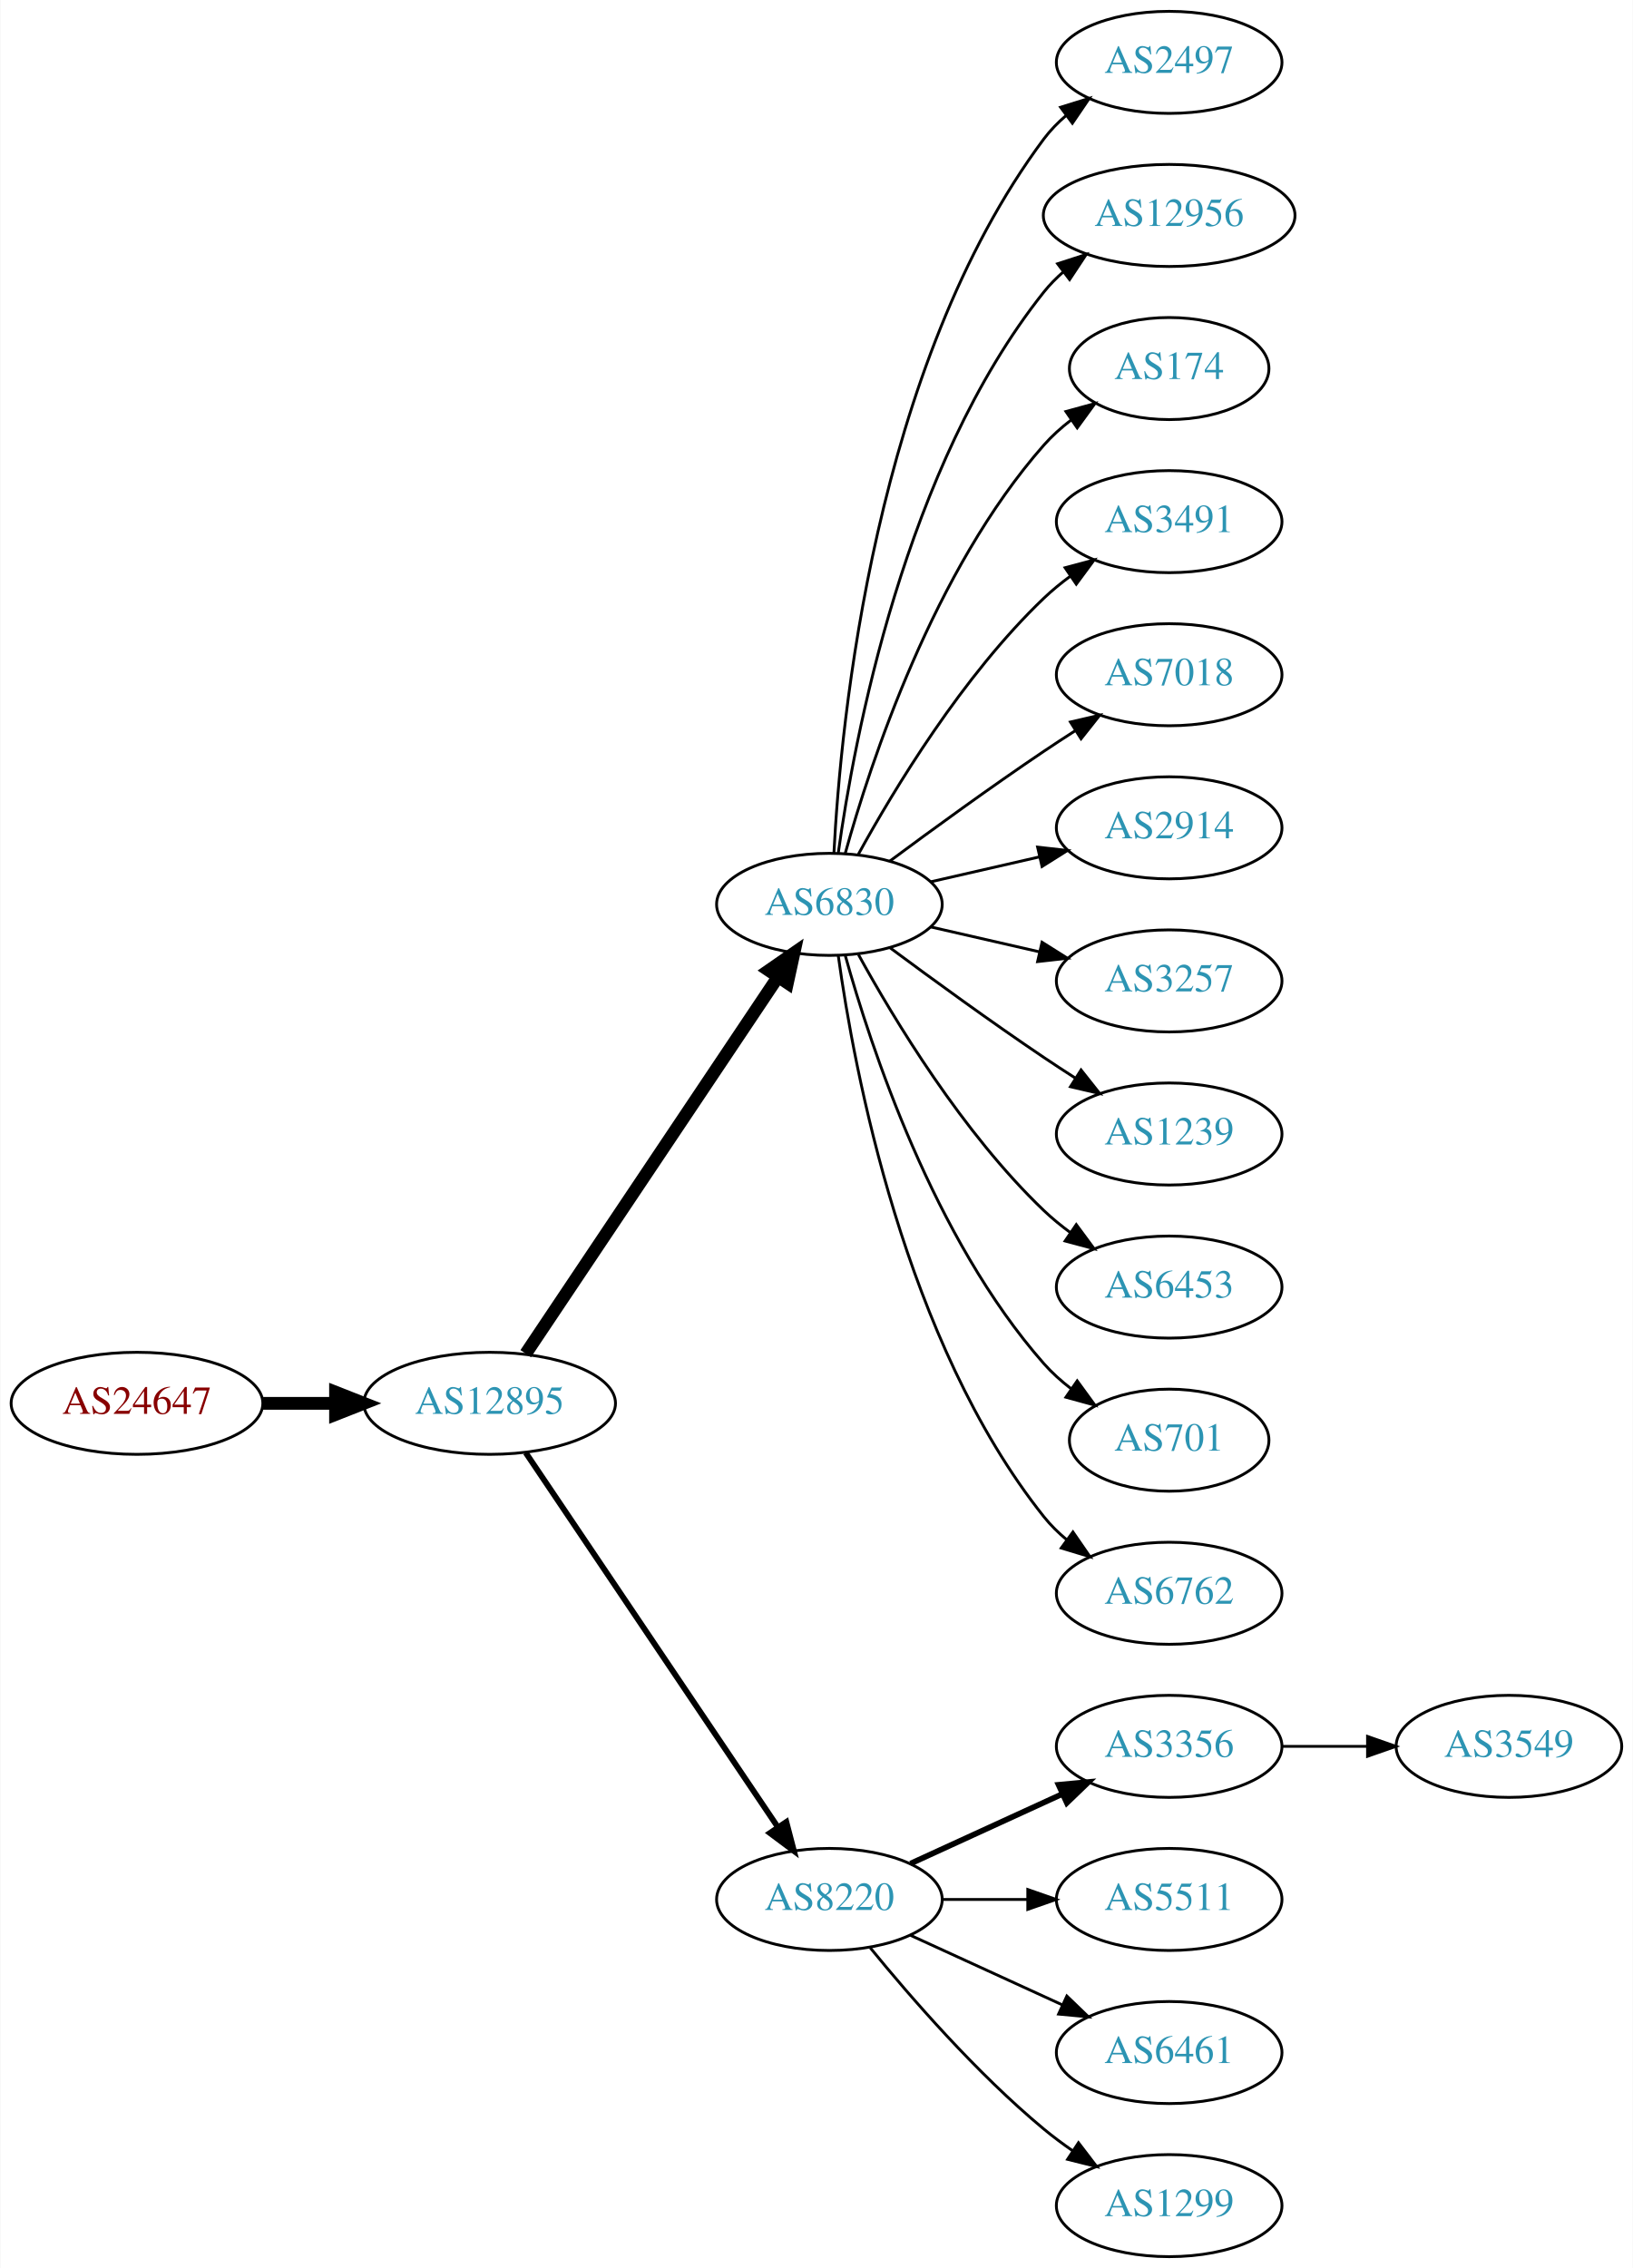
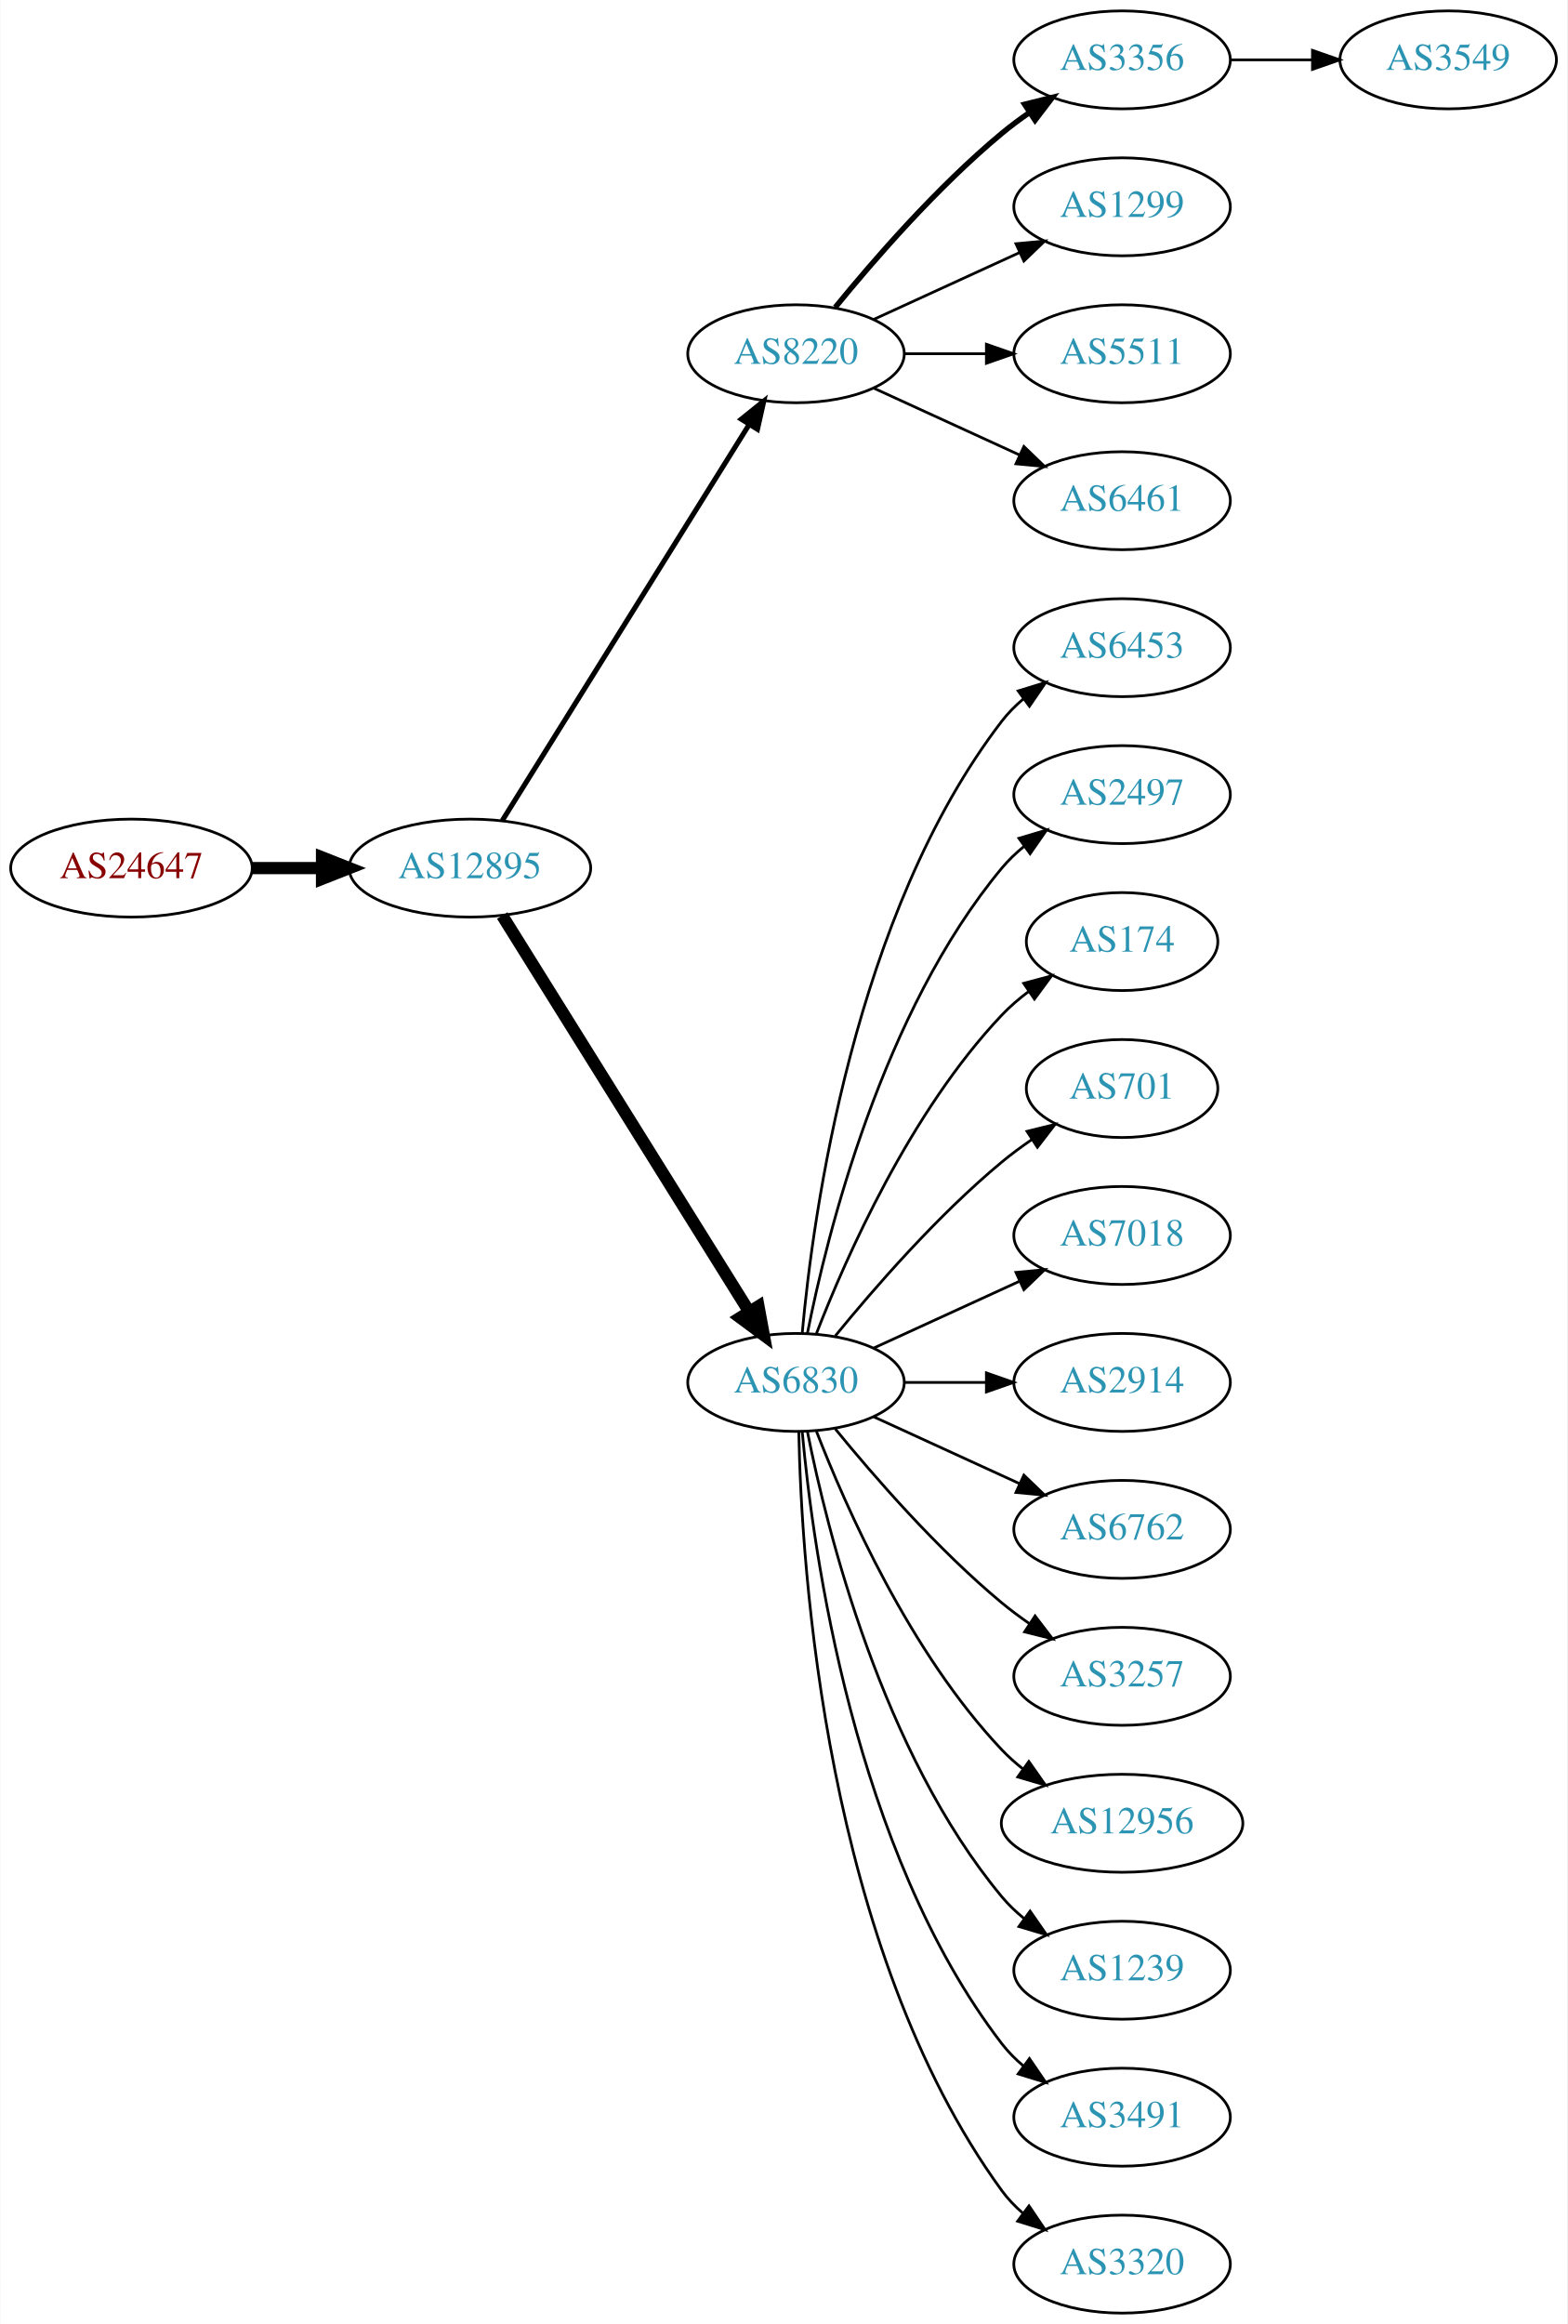
- <svg xmlns="http://www.w3.org/2000/svg" xmlns:xlink="http://www.w3.org/1999/xlink" width="576pt" height="800pt" viewBox="0.00 0.00 575.76 800.00">
-   <g id="graph0" class="graph" transform="scale(1 1) rotate(0) translate(4 796)">
-     <polygon fill="white" stroke="none" points="-4,4 -4,-796 571.762,-796 571.762,4 -4,4" />
+ <svg xmlns="http://www.w3.org/2000/svg" xmlns:xlink="http://www.w3.org/1999/xlink" width="576pt" height="854pt" viewBox="0.00 0.00 575.76 854.00">
+   <g id="graph0" class="graph" transform="scale(1 1) rotate(0) translate(4 850)">
+     <polygon fill="white" stroke="none" points="-4,4 -4,-850 571.762,-850 571.762,4 -4,4" />
    <g id="node1" class="node">
      <g id="a_node1">
        <a xlink:href="/asn/24647" xlink:title="AS24647 ~ s IT Solutions AT Spardat GmbH [AT]">
-           <ellipse fill="#ffffff" stroke="black" cx="44.196" cy="-301" rx="44.393" ry="18" />
-           <text text-anchor="middle" x="44.196" y="-297.3" font-family="Times,serif" font-size="14.00" fill="#880000">AS24647</text>
+           <ellipse fill="#ffffff" stroke="black" cx="44.196" cy="-531" rx="44.393" ry="18" />
+           <text text-anchor="middle" x="44.196" y="-527.3" font-family="Times,serif" font-size="14.00" fill="#880000">AS24647</text>
        </a>
      </g>
    </g>
    <g id="node2" class="node">
      <g id="a_node2">
        <a xlink:href="/asn/12895" xlink:title="AS12895 ~ Vienna, Austria [AT]">
-           <ellipse fill="#ffffff" stroke="black" cx="168.588" cy="-301" rx="44.393" ry="18" />
-           <text text-anchor="middle" x="168.588" y="-297.3" font-family="Times,serif" font-size="14.00" fill="#2c94b3">AS12895</text>
+           <ellipse fill="#ffffff" stroke="black" cx="168.588" cy="-531" rx="44.393" ry="18" />
+           <text text-anchor="middle" x="168.588" y="-527.3" font-family="Times,serif" font-size="14.00" fill="#2c94b3">AS12895</text>
        </a>
      </g>
    </g>
    <g id="edge1" class="edge">
-       <path fill="none" stroke="black" stroke-width="4.5" d="M88.692,-301C96.898,-301 105.569,-301 114.041,-301" />
-       <polygon fill="black" stroke="black" stroke-width="4.5" points="114.233,-304.938 124.233,-301 114.233,-297.063 114.233,-304.938" />
+       <path fill="none" stroke="black" stroke-width="4.5" d="M88.692,-531C96.898,-531 105.569,-531 114.041,-531" />
+       <polygon fill="black" stroke="black" stroke-width="4.5" points="114.233,-534.938 124.233,-531 114.233,-527.063 114.233,-534.938" />
    </g>
    <g id="node3" class="node">
      <g id="a_node3">
-         <a xlink:href="/asn/6830" xlink:title="AS6830 ~ LibertyGlobal [AT]">
-           <ellipse fill="#ffffff" stroke="black" cx="288.431" cy="-477" rx="39.794" ry="18" />
-           <text text-anchor="middle" x="288.431" y="-473.3" font-family="Times,serif" font-size="14.00" fill="#2c94b3">AS6830</text>
+         <a xlink:href="/asn/8220" xlink:title="AS8220 ~ COLT [GB]">
+           <ellipse fill="#ffffff" stroke="black" cx="288.431" cy="-720" rx="39.794" ry="18" />
+           <text text-anchor="middle" x="288.431" y="-716.3" font-family="Times,serif" font-size="14.00" fill="#2c94b3">AS8220</text>
        </a>
      </g>
    </g>
    <g id="edge2" class="edge">
-       <path fill="none" stroke="black" stroke-width="4.5" d="M181.318,-318.519C202.195,-349.699 245.883,-414.948 270.187,-451.245" />
-       <polygon fill="black" stroke="black" stroke-width="4.5" points="267.087,-453.693 275.922,-459.811 273.63,-449.311 267.087,-453.693" />
+       <path fill="none" stroke="black" stroke-width="1.875" d="M180.463,-548.442C201.247,-581.775 246.707,-654.686 271.136,-693.866" />
+       <polygon fill="black" stroke="black" stroke-width="1.875" points="268.321,-695.966 276.582,-702.6 274.261,-692.263 268.321,-695.966" />
    </g>
    <g id="node4" class="node">
      <g id="a_node4">
-         <a xlink:href="/asn/8220" xlink:title="AS8220 ~ COLT [GB]">
-           <ellipse fill="#ffffff" stroke="black" cx="288.431" cy="-126" rx="39.794" ry="18" />
-           <text text-anchor="middle" x="288.431" y="-122.3" font-family="Times,serif" font-size="14.00" fill="#2c94b3">AS8220</text>
+         <a xlink:href="/asn/6830" xlink:title="AS6830 ~ LibertyGlobal [AT]">
+           <ellipse fill="#ffffff" stroke="black" cx="288.431" cy="-342" rx="39.794" ry="18" />
+           <text text-anchor="middle" x="288.431" y="-338.3" font-family="Times,serif" font-size="14.00" fill="#2c94b3">AS6830</text>
        </a>
      </g>
    </g>
    <g id="edge3" class="edge">
-       <path fill="none" stroke="black" stroke-width="2.045" d="M181.318,-283.581C202.195,-252.578 245.883,-187.699 270.187,-151.608" />
-       <polygon fill="black" stroke="black" stroke-width="2.045" points="273.24,-153.341 275.922,-143.091 267.433,-149.431 273.24,-153.341" />
+       <path fill="none" stroke="black" stroke-width="4.5" d="M180.463,-513.558C201.247,-480.225 246.707,-407.314 271.136,-368.134" />
+       <polygon fill="black" stroke="black" stroke-width="4.5" points="274.632,-369.969 276.582,-359.4 267.95,-365.802 274.632,-369.969" />
    </g>
    <g id="node5" class="node">
      <g id="a_node5">
-         <a xlink:href="/asn/2497" xlink:title="AS2497 ~ Internet Initiative Japan Inc. [JP]">
-           <ellipse fill="#ffffff" stroke="black" cx="408.273" cy="-774" rx="39.794" ry="18" />
-           <text text-anchor="middle" x="408.273" y="-770.3" font-family="Times,serif" font-size="14.00" fill="#2c94b3">AS2497</text>
+         <a xlink:href="/asn/3356" xlink:title="AS3356 ~ Level 3 Parent, LLC [US]">
+           <ellipse fill="#ffffff" stroke="black" cx="408.273" cy="-828" rx="39.794" ry="18" />
+           <text text-anchor="middle" x="408.273" y="-824.3" font-family="Times,serif" font-size="14.00" fill="#2c94b3">AS3356</text>
        </a>
      </g>
    </g>
    <g id="edge4" class="edge">
-       <path fill="none" stroke="black" d="M290.023,-495.023C292.399,-541.412 304.317,-666.893 364.077,-747 366.325,-750.013 369.017,-752.769 371.943,-755.272" />
-       <polygon fill="black" stroke="black" points="369.974,-758.169 380.095,-761.303 374.138,-752.542 369.974,-758.169" />
+       <path fill="none" stroke="black" stroke-width="2" d="M302.85,-737.065C316.964,-754.375 340.379,-781.345 364.077,-801 367.294,-803.668 370.794,-806.27 374.365,-808.741" />
+       <polygon fill="black" stroke="black" stroke-width="2" points="372.442,-811.666 382.721,-814.236 376.288,-805.817 372.442,-811.666" />
    </g>
    <g id="node6" class="node">
      <g id="a_node6">
-         <a xlink:href="/asn/12956" xlink:title="AS12956 ~ TELXIUS [ES]">
-           <ellipse fill="#ffffff" stroke="black" cx="408.273" cy="-720" rx="44.393" ry="18" />
-           <text text-anchor="middle" x="408.273" y="-716.3" font-family="Times,serif" font-size="14.00" fill="#2c94b3">AS12956</text>
+         <a xlink:href="/asn/1299" xlink:title="AS1299 ~ Telia Carrier [EU]">
+           <ellipse fill="#ffffff" stroke="black" cx="408.273" cy="-774" rx="39.794" ry="18" />
+           <text text-anchor="middle" x="408.273" y="-770.3" font-family="Times,serif" font-size="14.00" fill="#2c94b3">AS1299</text>
        </a>
      </g>
    </g>
    <g id="edge5" class="edge">
-       <path fill="none" stroke="black" d="M291.57,-495.17C297.07,-534.974 314.896,-631.233 364.077,-693 366.116,-695.56 368.467,-697.944 370.998,-700.149" />
-       <polygon fill="black" stroke="black" points="368.92,-702.965 379,-706.227 373.154,-697.391 368.92,-702.965" />
+       <path fill="none" stroke="black" d="M317.06,-732.661C333.017,-739.973 353.287,-749.261 370.57,-757.181" />
+       <polygon fill="black" stroke="black" points="369.269,-760.435 379.818,-761.419 372.185,-754.071 369.269,-760.435" />
    </g>
    <g id="node7" class="node">
      <g id="a_node7">
-         <a xlink:href="/asn/174" xlink:title="AS174 ~ Cogent Communications [US]">
-           <ellipse fill="#ffffff" stroke="black" cx="408.273" cy="-666" rx="35.194" ry="18" />
-           <text text-anchor="middle" x="408.273" y="-662.3" font-family="Times,serif" font-size="14.00" fill="#2c94b3">AS174</text>
+         <a xlink:href="/asn/5511" xlink:title="AS5511 ~ Orange S.A. [FR]">
+           <ellipse fill="#ffffff" stroke="black" cx="408.273" cy="-720" rx="39.794" ry="18" />
+           <text text-anchor="middle" x="408.273" y="-716.3" font-family="Times,serif" font-size="14.00" fill="#2c94b3">AS5511</text>
        </a>
      </g>
    </g>
    <g id="edge6" class="edge">
-       <path fill="none" stroke="black" d="M294.004,-494.946C302.909,-526.995 325.194,-594.842 364.077,-639 366.905,-642.211 370.206,-645.172 373.701,-647.864" />
-       <polygon fill="black" stroke="black" points="371.858,-650.845 382.076,-653.645 375.835,-645.084 371.858,-650.845" />
+       <path fill="none" stroke="black" d="M328.343,-720C337.897,-720 348.246,-720 358.209,-720" />
+       <polygon fill="black" stroke="black" points="358.402,-723.5 368.402,-720 358.402,-716.5 358.402,-723.5" />
    </g>
    <g id="node8" class="node">
      <g id="a_node8">
-         <a xlink:href="/asn/3491" xlink:title="AS3491 ~ PCCW Global, Inc. [US]">
-           <ellipse fill="#ffffff" stroke="black" cx="408.273" cy="-612" rx="39.794" ry="18" />
-           <text text-anchor="middle" x="408.273" y="-608.3" font-family="Times,serif" font-size="14.00" fill="#2c94b3">AS3491</text>
+         <a xlink:href="/asn/6461" xlink:title="AS6461 ~ Zayo Bandwidth [US]">
+           <ellipse fill="#ffffff" stroke="black" cx="408.273" cy="-666" rx="39.794" ry="18" />
+           <text text-anchor="middle" x="408.273" y="-662.3" font-family="Times,serif" font-size="14.00" fill="#2c94b3">AS6461</text>
        </a>
      </g>
    </g>
    <g id="edge7" class="edge">
-       <path fill="none" stroke="black" d="M298.672,-494.713C311.218,-517.561 335.394,-557.611 364.077,-585 366.946,-587.739 370.134,-590.347 373.443,-592.785" />
-       <polygon fill="black" stroke="black" points="371.567,-595.742 381.803,-598.477 375.507,-589.956 371.567,-595.742" />
+       <path fill="none" stroke="black" d="M317.06,-707.339C333.017,-700.027 353.287,-690.739 370.57,-682.819" />
+       <polygon fill="black" stroke="black" points="372.185,-685.929 379.818,-678.581 369.269,-679.565 372.185,-685.929" />
    </g>
    <g id="node9" class="node">
      <g id="a_node9">
-         <a xlink:href="/asn/7018" xlink:title="AS7018 ~ AT&amp;T Services, Inc. [US]">
-           <ellipse fill="#ffffff" stroke="black" cx="408.273" cy="-558" rx="39.794" ry="18" />
-           <text text-anchor="middle" x="408.273" y="-554.3" font-family="Times,serif" font-size="14.00" fill="#2c94b3">AS7018</text>
+         <a xlink:href="/asn/6453" xlink:title="AS6453 ~ TATA COMMUNICATIONS (AMERICA) INC [US]">
+           <ellipse fill="#ffffff" stroke="black" cx="408.273" cy="-612" rx="39.794" ry="18" />
+           <text text-anchor="middle" x="408.273" y="-608.3" font-family="Times,serif" font-size="14.00" fill="#2c94b3">AS6453</text>
        </a>
      </g>
    </g>
    <g id="edge8" class="edge">
-       <path fill="none" stroke="black" d="M309.761,-492.277C324.623,-503.304 345.368,-518.407 364.077,-531 367.626,-533.389 371.377,-535.839 375.125,-538.242" />
-       <polygon fill="black" stroke="black" points="373.451,-541.325 383.774,-543.712 377.193,-535.409 373.451,-541.325" />
+       <path fill="none" stroke="black" d="M290.715,-360.117C294.613,-403.332 309.63,-514.131 364.077,-585 366.367,-587.981 369.087,-590.716 372.032,-593.205" />
+       <polygon fill="black" stroke="black" points="370.078,-596.113 380.208,-599.218 374.225,-590.473 370.078,-596.113" />
    </g>
    <g id="node10" class="node">
      <g id="a_node10">
-         <a xlink:href="/asn/2914" xlink:title="AS2914 ~ NTT America, Inc. [US]">
-           <ellipse fill="#ffffff" stroke="black" cx="408.273" cy="-504" rx="39.794" ry="18" />
-           <text text-anchor="middle" x="408.273" y="-500.3" font-family="Times,serif" font-size="14.00" fill="#2c94b3">AS2914</text>
+         <a xlink:href="/asn/2497" xlink:title="AS2497 ~ Internet Initiative Japan Inc. [JP]">
+           <ellipse fill="#ffffff" stroke="black" cx="408.273" cy="-558" rx="39.794" ry="18" />
+           <text text-anchor="middle" x="408.273" y="-554.3" font-family="Times,serif" font-size="14.00" fill="#2c94b3">AS2497</text>
        </a>
      </g>
    </g>
    <g id="edge9" class="edge">
-       <path fill="none" stroke="black" d="M324.15,-484.955C336.15,-487.704 349.771,-490.825 362.463,-493.733" />
-       <polygon fill="black" stroke="black" points="361.866,-497.187 372.395,-496.009 363.429,-490.364 361.866,-497.187" />
+       <path fill="none" stroke="black" d="M292.629,-360.073C299.793,-396.141 320.067,-478.125 364.077,-531 366.482,-533.889 369.278,-536.563 372.271,-539.013" />
+       <polygon fill="black" stroke="black" points="370.359,-541.95 380.514,-544.973 374.461,-536.277 370.359,-541.95" />
    </g>
    <g id="node11" class="node">
      <g id="a_node11">
-         <a xlink:href="/asn/3257" xlink:title="AS3257 ~ GTT [DE]">
-           <ellipse fill="#ffffff" stroke="black" cx="408.273" cy="-450" rx="39.794" ry="18" />
-           <text text-anchor="middle" x="408.273" y="-446.3" font-family="Times,serif" font-size="14.00" fill="#2c94b3">AS3257</text>
+         <a xlink:href="/asn/174" xlink:title="AS174 ~ Cogent Communications [US]">
+           <ellipse fill="#ffffff" stroke="black" cx="408.273" cy="-504" rx="35.194" ry="18" />
+           <text text-anchor="middle" x="408.273" y="-500.3" font-family="Times,serif" font-size="14.00" fill="#2c94b3">AS174</text>
        </a>
      </g>
    </g>
    <g id="edge10" class="edge">
-       <path fill="none" stroke="black" d="M324.15,-469.045C336.15,-466.296 349.771,-463.175 362.463,-460.267" />
-       <polygon fill="black" stroke="black" points="363.429,-463.636 372.395,-457.991 361.866,-456.813 363.429,-463.636" />
+       <path fill="none" stroke="black" d="M295.954,-359.994C306.704,-387.728 330.362,-441.429 364.077,-477 367.02,-480.105 370.394,-483.001 373.929,-485.655" />
+       <polygon fill="black" stroke="black" points="372.115,-488.654 382.348,-491.397 376.059,-482.871 372.115,-488.654" />
    </g>
    <g id="node12" class="node">
      <g id="a_node12">
-         <a xlink:href="/asn/1239" xlink:title="AS1239 ~ Sprint [US]">
-           <ellipse fill="#ffffff" stroke="black" cx="408.273" cy="-396" rx="39.794" ry="18" />
-           <text text-anchor="middle" x="408.273" y="-392.3" font-family="Times,serif" font-size="14.00" fill="#2c94b3">AS1239</text>
+         <a xlink:href="/asn/701" xlink:title="AS701 ~ UUNET [US]">
+           <ellipse fill="#ffffff" stroke="black" cx="408.273" cy="-450" rx="35.194" ry="18" />
+           <text text-anchor="middle" x="408.273" y="-446.3" font-family="Times,serif" font-size="14.00" fill="#2c94b3">AS701</text>
        </a>
      </g>
    </g>
    <g id="edge11" class="edge">
-       <path fill="none" stroke="black" d="M309.761,-461.723C324.623,-450.696 345.368,-435.593 364.077,-423 367.626,-420.611 371.377,-418.161 375.125,-415.758" />
-       <polygon fill="black" stroke="black" points="377.193,-418.591 383.774,-410.288 373.451,-412.675 377.193,-418.591" />
+       <path fill="none" stroke="black" d="M302.85,-359.065C316.964,-376.375 340.379,-403.345 364.077,-423 367.54,-425.872 371.333,-428.669 375.187,-431.308" />
+       <polygon fill="black" stroke="black" points="373.33,-434.275 383.62,-436.797 377.149,-428.408 373.33,-434.275" />
    </g>
    <g id="node13" class="node">
      <g id="a_node13">
-         <a xlink:href="/asn/6453" xlink:title="AS6453 ~ TATA COMMUNICATIONS (AMERICA) INC [US]">
-           <ellipse fill="#ffffff" stroke="black" cx="408.273" cy="-342" rx="39.794" ry="18" />
-           <text text-anchor="middle" x="408.273" y="-338.3" font-family="Times,serif" font-size="14.00" fill="#2c94b3">AS6453</text>
+         <a xlink:href="/asn/7018" xlink:title="AS7018 ~ ATT-INTERNET4 [US]">
+           <ellipse fill="#ffffff" stroke="black" cx="408.273" cy="-396" rx="39.794" ry="18" />
+           <text text-anchor="middle" x="408.273" y="-392.3" font-family="Times,serif" font-size="14.00" fill="#2c94b3">AS7018</text>
        </a>
      </g>
    </g>
    <g id="edge12" class="edge">
-       <path fill="none" stroke="black" d="M298.672,-459.287C311.218,-436.439 335.394,-396.389 364.077,-369 366.946,-366.261 370.134,-363.653 373.443,-361.215" />
-       <polygon fill="black" stroke="black" points="375.507,-364.044 381.803,-355.523 371.567,-358.258 375.507,-364.044" />
+       <path fill="none" stroke="black" d="M317.06,-354.661C333.017,-361.973 353.287,-371.261 370.57,-379.181" />
+       <polygon fill="black" stroke="black" points="369.269,-382.435 379.818,-383.419 372.185,-376.071 369.269,-382.435" />
    </g>
    <g id="node14" class="node">
      <g id="a_node14">
-         <a xlink:href="/asn/701" xlink:title="AS701 ~ UUNET [US]">
-           <ellipse fill="#ffffff" stroke="black" cx="408.273" cy="-288" rx="35.194" ry="18" />
-           <text text-anchor="middle" x="408.273" y="-284.3" font-family="Times,serif" font-size="14.00" fill="#2c94b3">AS701</text>
+         <a xlink:href="/asn/2914" xlink:title="AS2914 ~ NTT America, Inc. [US]">
+           <ellipse fill="#ffffff" stroke="black" cx="408.273" cy="-342" rx="39.794" ry="18" />
+           <text text-anchor="middle" x="408.273" y="-338.3" font-family="Times,serif" font-size="14.00" fill="#2c94b3">AS2914</text>
        </a>
      </g>
    </g>
    <g id="edge13" class="edge">
-       <path fill="none" stroke="black" d="M294.004,-459.054C302.909,-427.005 325.194,-359.158 364.077,-315 366.905,-311.789 370.206,-308.828 373.701,-306.136" />
-       <polygon fill="black" stroke="black" points="375.835,-308.916 382.076,-300.355 371.858,-303.155 375.835,-308.916" />
+       <path fill="none" stroke="black" d="M328.343,-342C337.897,-342 348.246,-342 358.209,-342" />
+       <polygon fill="black" stroke="black" points="358.402,-345.5 368.402,-342 358.402,-338.5 358.402,-345.5" />
    </g>
    <g id="node15" class="node">
      <g id="a_node15">
        <a xlink:href="/asn/6762" xlink:title="AS6762 ~ TELECOM ITALIA SPARKLE S.p.A. [IT]">
-           <ellipse fill="#ffffff" stroke="black" cx="408.273" cy="-234" rx="39.794" ry="18" />
-           <text text-anchor="middle" x="408.273" y="-230.3" font-family="Times,serif" font-size="14.00" fill="#2c94b3">AS6762</text>
+           <ellipse fill="#ffffff" stroke="black" cx="408.273" cy="-288" rx="39.794" ry="18" />
+           <text text-anchor="middle" x="408.273" y="-284.3" font-family="Times,serif" font-size="14.00" fill="#2c94b3">AS6762</text>
        </a>
      </g>
    </g>
    <g id="edge14" class="edge">
-       <path fill="none" stroke="black" d="M291.57,-458.83C297.07,-419.026 314.896,-322.767 364.077,-261 366.419,-258.06 369.173,-255.351 372.139,-252.879" />
-       <polygon fill="black" stroke="black" points="374.331,-255.612 380.345,-246.89 370.204,-249.958 374.331,-255.612" />
+       <path fill="none" stroke="black" d="M317.06,-329.339C333.017,-322.027 353.287,-312.739 370.57,-304.819" />
+       <polygon fill="black" stroke="black" points="372.185,-307.929 379.818,-300.581 369.269,-301.565 372.185,-307.929" />
    </g>
    <g id="node16" class="node">
      <g id="a_node16">
-         <a xlink:href="/asn/3356" xlink:title="AS3356 ~ Level 3 Parent, LLC [US]">
-           <ellipse fill="#ffffff" stroke="black" cx="408.273" cy="-180" rx="39.794" ry="18" />
-           <text text-anchor="middle" x="408.273" y="-176.3" font-family="Times,serif" font-size="14.00" fill="#2c94b3">AS3356</text>
+         <a xlink:href="/asn/3257" xlink:title="AS3257 ~ GTT [DE]">
+           <ellipse fill="#ffffff" stroke="black" cx="408.273" cy="-234" rx="39.794" ry="18" />
+           <text text-anchor="middle" x="408.273" y="-230.3" font-family="Times,serif" font-size="14.00" fill="#2c94b3">AS3257</text>
        </a>
      </g>
    </g>
    <g id="edge15" class="edge">
-       <path fill="none" stroke="black" stroke-width="2" d="M317.06,-138.661C333.017,-145.973 353.287,-155.261 370.57,-163.181" />
-       <polygon fill="black" stroke="black" stroke-width="2" points="369.269,-166.435 379.818,-167.419 372.185,-160.071 369.269,-166.435" />
+       <path fill="none" stroke="black" d="M302.85,-324.935C316.964,-307.625 340.379,-280.655 364.077,-261 367.294,-258.332 370.794,-255.73 374.365,-253.259" />
+       <polygon fill="black" stroke="black" points="376.288,-256.183 382.721,-247.764 372.442,-250.334 376.288,-256.183" />
    </g>
    <g id="node17" class="node">
      <g id="a_node17">
-         <a xlink:href="/asn/5511" xlink:title="AS5511 ~ Orange S.A. [FR]">
-           <ellipse fill="#ffffff" stroke="black" cx="408.273" cy="-126" rx="39.794" ry="18" />
-           <text text-anchor="middle" x="408.273" y="-122.3" font-family="Times,serif" font-size="14.00" fill="#2c94b3">AS5511</text>
+         <a xlink:href="/asn/12956" xlink:title="AS12956 ~ TELXIUS [ES]">
+           <ellipse fill="#ffffff" stroke="black" cx="408.273" cy="-180" rx="44.393" ry="18" />
+           <text text-anchor="middle" x="408.273" y="-176.3" font-family="Times,serif" font-size="14.00" fill="#2c94b3">AS12956</text>
        </a>
      </g>
    </g>
    <g id="edge16" class="edge">
-       <path fill="none" stroke="black" d="M328.343,-126C337.897,-126 348.246,-126 358.209,-126" />
-       <polygon fill="black" stroke="black" points="358.402,-129.5 368.402,-126 358.402,-122.5 358.402,-129.5" />
+       <path fill="none" stroke="black" d="M295.954,-324.006C306.704,-296.272 330.362,-242.571 364.077,-207 366.461,-204.485 369.128,-202.107 371.934,-199.883" />
+       <polygon fill="black" stroke="black" points="374.003,-202.707 380.096,-194.039 369.928,-197.015 374.003,-202.707" />
    </g>
    <g id="node18" class="node">
      <g id="a_node18">
-         <a xlink:href="/asn/6461" xlink:title="AS6461 ~ Zayo Bandwidth [US]">
-           <ellipse fill="#ffffff" stroke="black" cx="408.273" cy="-72" rx="39.794" ry="18" />
-           <text text-anchor="middle" x="408.273" y="-68.3" font-family="Times,serif" font-size="14.00" fill="#2c94b3">AS6461</text>
+         <a xlink:href="/asn/1239" xlink:title="AS1239 ~ Sprint [US]">
+           <ellipse fill="#ffffff" stroke="black" cx="408.273" cy="-126" rx="39.794" ry="18" />
+           <text text-anchor="middle" x="408.273" y="-122.3" font-family="Times,serif" font-size="14.00" fill="#2c94b3">AS1239</text>
        </a>
      </g>
    </g>
    <g id="edge17" class="edge">
-       <path fill="none" stroke="black" d="M317.06,-113.339C333.017,-106.027 353.287,-96.739 370.57,-88.819" />
-       <polygon fill="black" stroke="black" points="372.185,-91.929 379.818,-84.581 369.269,-85.565 372.185,-91.929" />
+       <path fill="none" stroke="black" d="M292.629,-323.927C299.793,-287.859 320.067,-205.875 364.077,-153 366.482,-150.111 369.278,-147.437 372.271,-144.987" />
+       <polygon fill="black" stroke="black" points="374.461,-147.723 380.514,-139.027 370.359,-142.05 374.461,-147.723" />
    </g>
    <g id="node19" class="node">
      <g id="a_node19">
-         <a xlink:href="/asn/1299" xlink:title="AS1299 ~ Telia Carrier [EU]">
-           <ellipse fill="#ffffff" stroke="black" cx="408.273" cy="-18" rx="39.794" ry="18" />
-           <text text-anchor="middle" x="408.273" y="-14.3" font-family="Times,serif" font-size="14.00" fill="#2c94b3">AS1299</text>
+         <a xlink:href="/asn/3491" xlink:title="AS3491 ~ PCCW Global, Inc. [US]">
+           <ellipse fill="#ffffff" stroke="black" cx="408.273" cy="-72" rx="39.794" ry="18" />
+           <text text-anchor="middle" x="408.273" y="-68.3" font-family="Times,serif" font-size="14.00" fill="#2c94b3">AS3491</text>
        </a>
      </g>
    </g>
    <g id="edge18" class="edge">
-       <path fill="none" stroke="black" d="M302.85,-108.935C316.964,-91.625 340.379,-64.655 364.077,-45 367.294,-42.332 370.794,-39.73 374.365,-37.259" />
-       <polygon fill="black" stroke="black" points="376.288,-40.183 382.721,-31.764 372.442,-34.334 376.288,-40.183" />
+       <path fill="none" stroke="black" d="M290.715,-323.883C294.613,-280.668 309.63,-169.869 364.077,-99 366.367,-96.019 369.087,-93.284 372.032,-90.796" />
+       <polygon fill="black" stroke="black" points="374.225,-93.527 380.208,-84.782 370.078,-87.888 374.225,-93.527" />
    </g>
    <g id="node20" class="node">
      <g id="a_node20">
+         <a xlink:href="/asn/3320" xlink:title="AS3320 ~ DTAG [DE]">
+           <ellipse fill="#ffffff" stroke="black" cx="408.273" cy="-18" rx="39.794" ry="18" />
+           <text text-anchor="middle" x="408.273" y="-14.3" font-family="Times,serif" font-size="14.00" fill="#2c94b3">AS3320</text>
+         </a>
+       </g>
+     </g>
+     <g id="edge19" class="edge">
+       <path fill="none" stroke="black" d="M289.463,-323.663C290.436,-273.921 299.155,-134.194 364.077,-45 366.289,-41.961 368.957,-39.187 371.869,-36.674" />
+       <polygon fill="black" stroke="black" points="374.064,-39.403 380,-30.627 369.887,-33.786 374.064,-39.403" />
+     </g>
+     <g id="node21" class="node">
+       <g id="a_node21">
        <a xlink:href="/asn/3549" xlink:title="AS3549 ~ Level 3 Parent, LLC [US]">
-           <ellipse fill="#ffffff" stroke="black" cx="528.116" cy="-180" rx="39.794" ry="18" />
-           <text text-anchor="middle" x="528.116" y="-176.3" font-family="Times,serif" font-size="14.00" fill="#2c94b3">AS3549</text>
-         </a>
-       </g>
-     </g>
-     <g id="edge19" class="edge">
-       <path fill="none" stroke="black" d="M448.186,-180C457.739,-180 468.089,-180 478.052,-180" />
-       <polygon fill="black" stroke="black" points="478.244,-183.5 488.244,-180 478.244,-176.5 478.244,-183.5" />
+           <ellipse fill="#ffffff" stroke="black" cx="528.116" cy="-828" rx="39.794" ry="18" />
+           <text text-anchor="middle" x="528.116" y="-824.3" font-family="Times,serif" font-size="14.00" fill="#2c94b3">AS3549</text>
+         </a>
+       </g>
+     </g>
+     <g id="edge20" class="edge">
+       <path fill="none" stroke="black" d="M448.186,-828C457.739,-828 468.089,-828 478.052,-828" />
+       <polygon fill="black" stroke="black" points="478.244,-831.5 488.244,-828 478.244,-824.5 478.244,-831.5" />
    </g>
  </g>
</svg>
